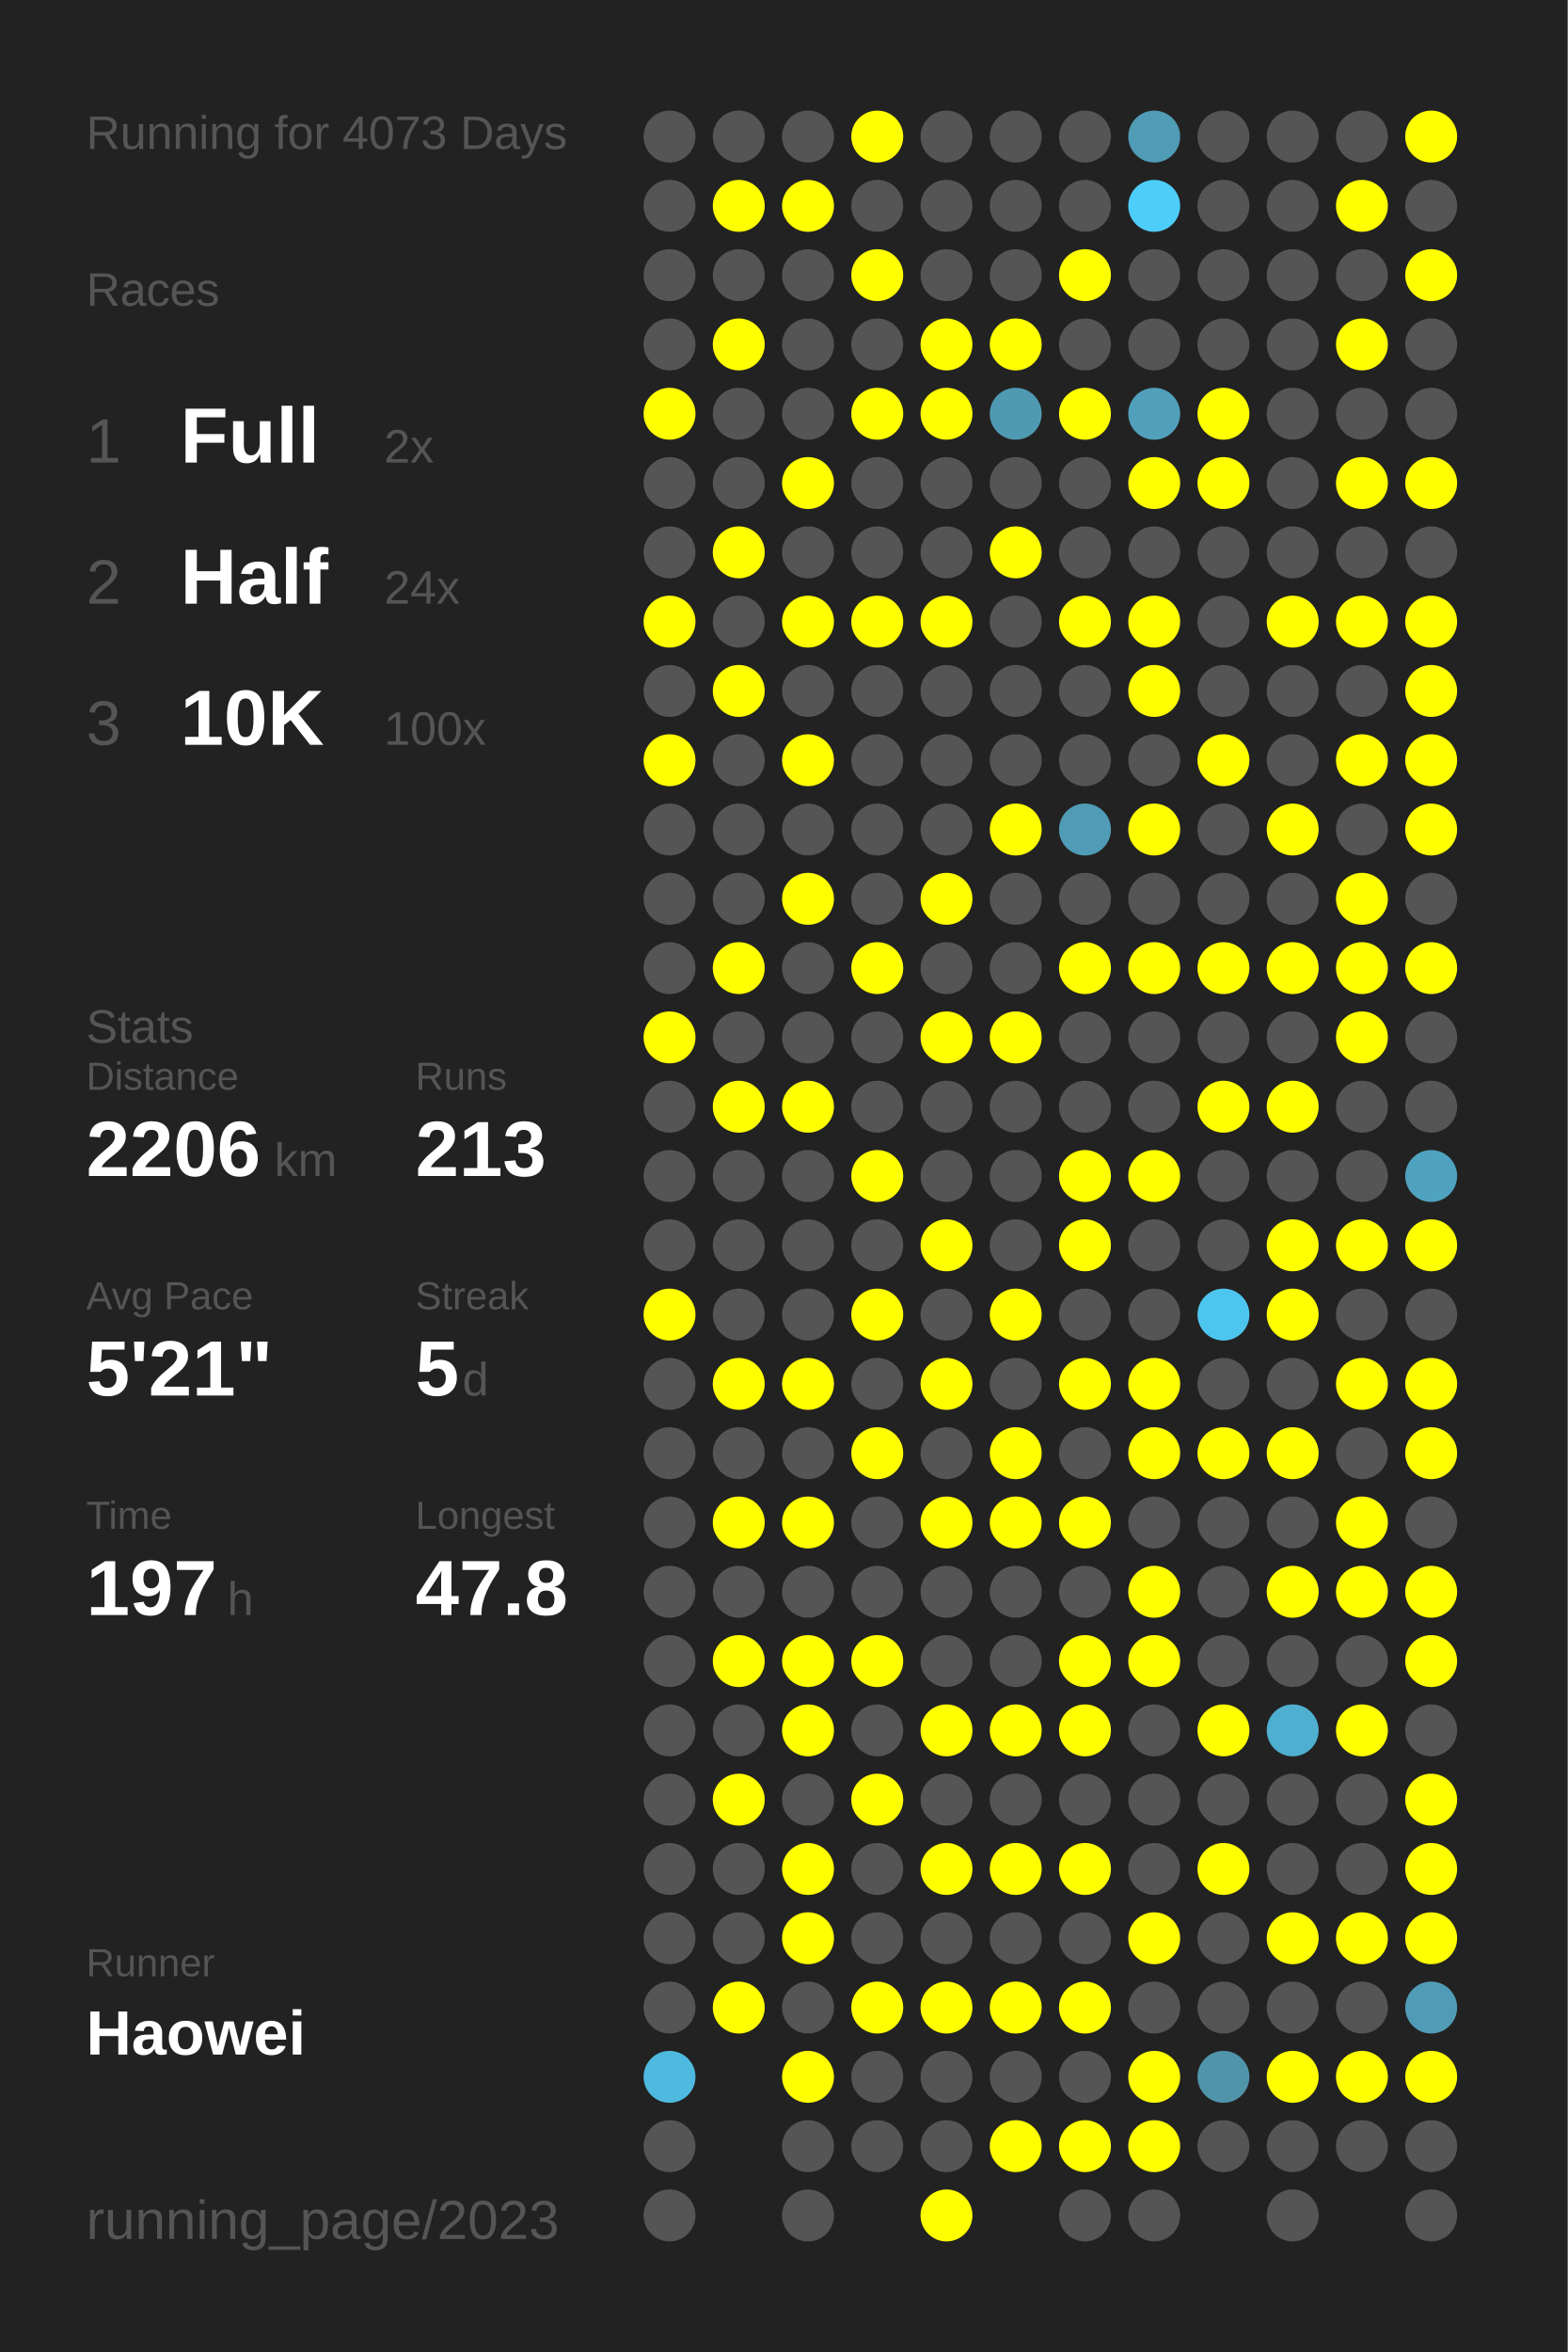
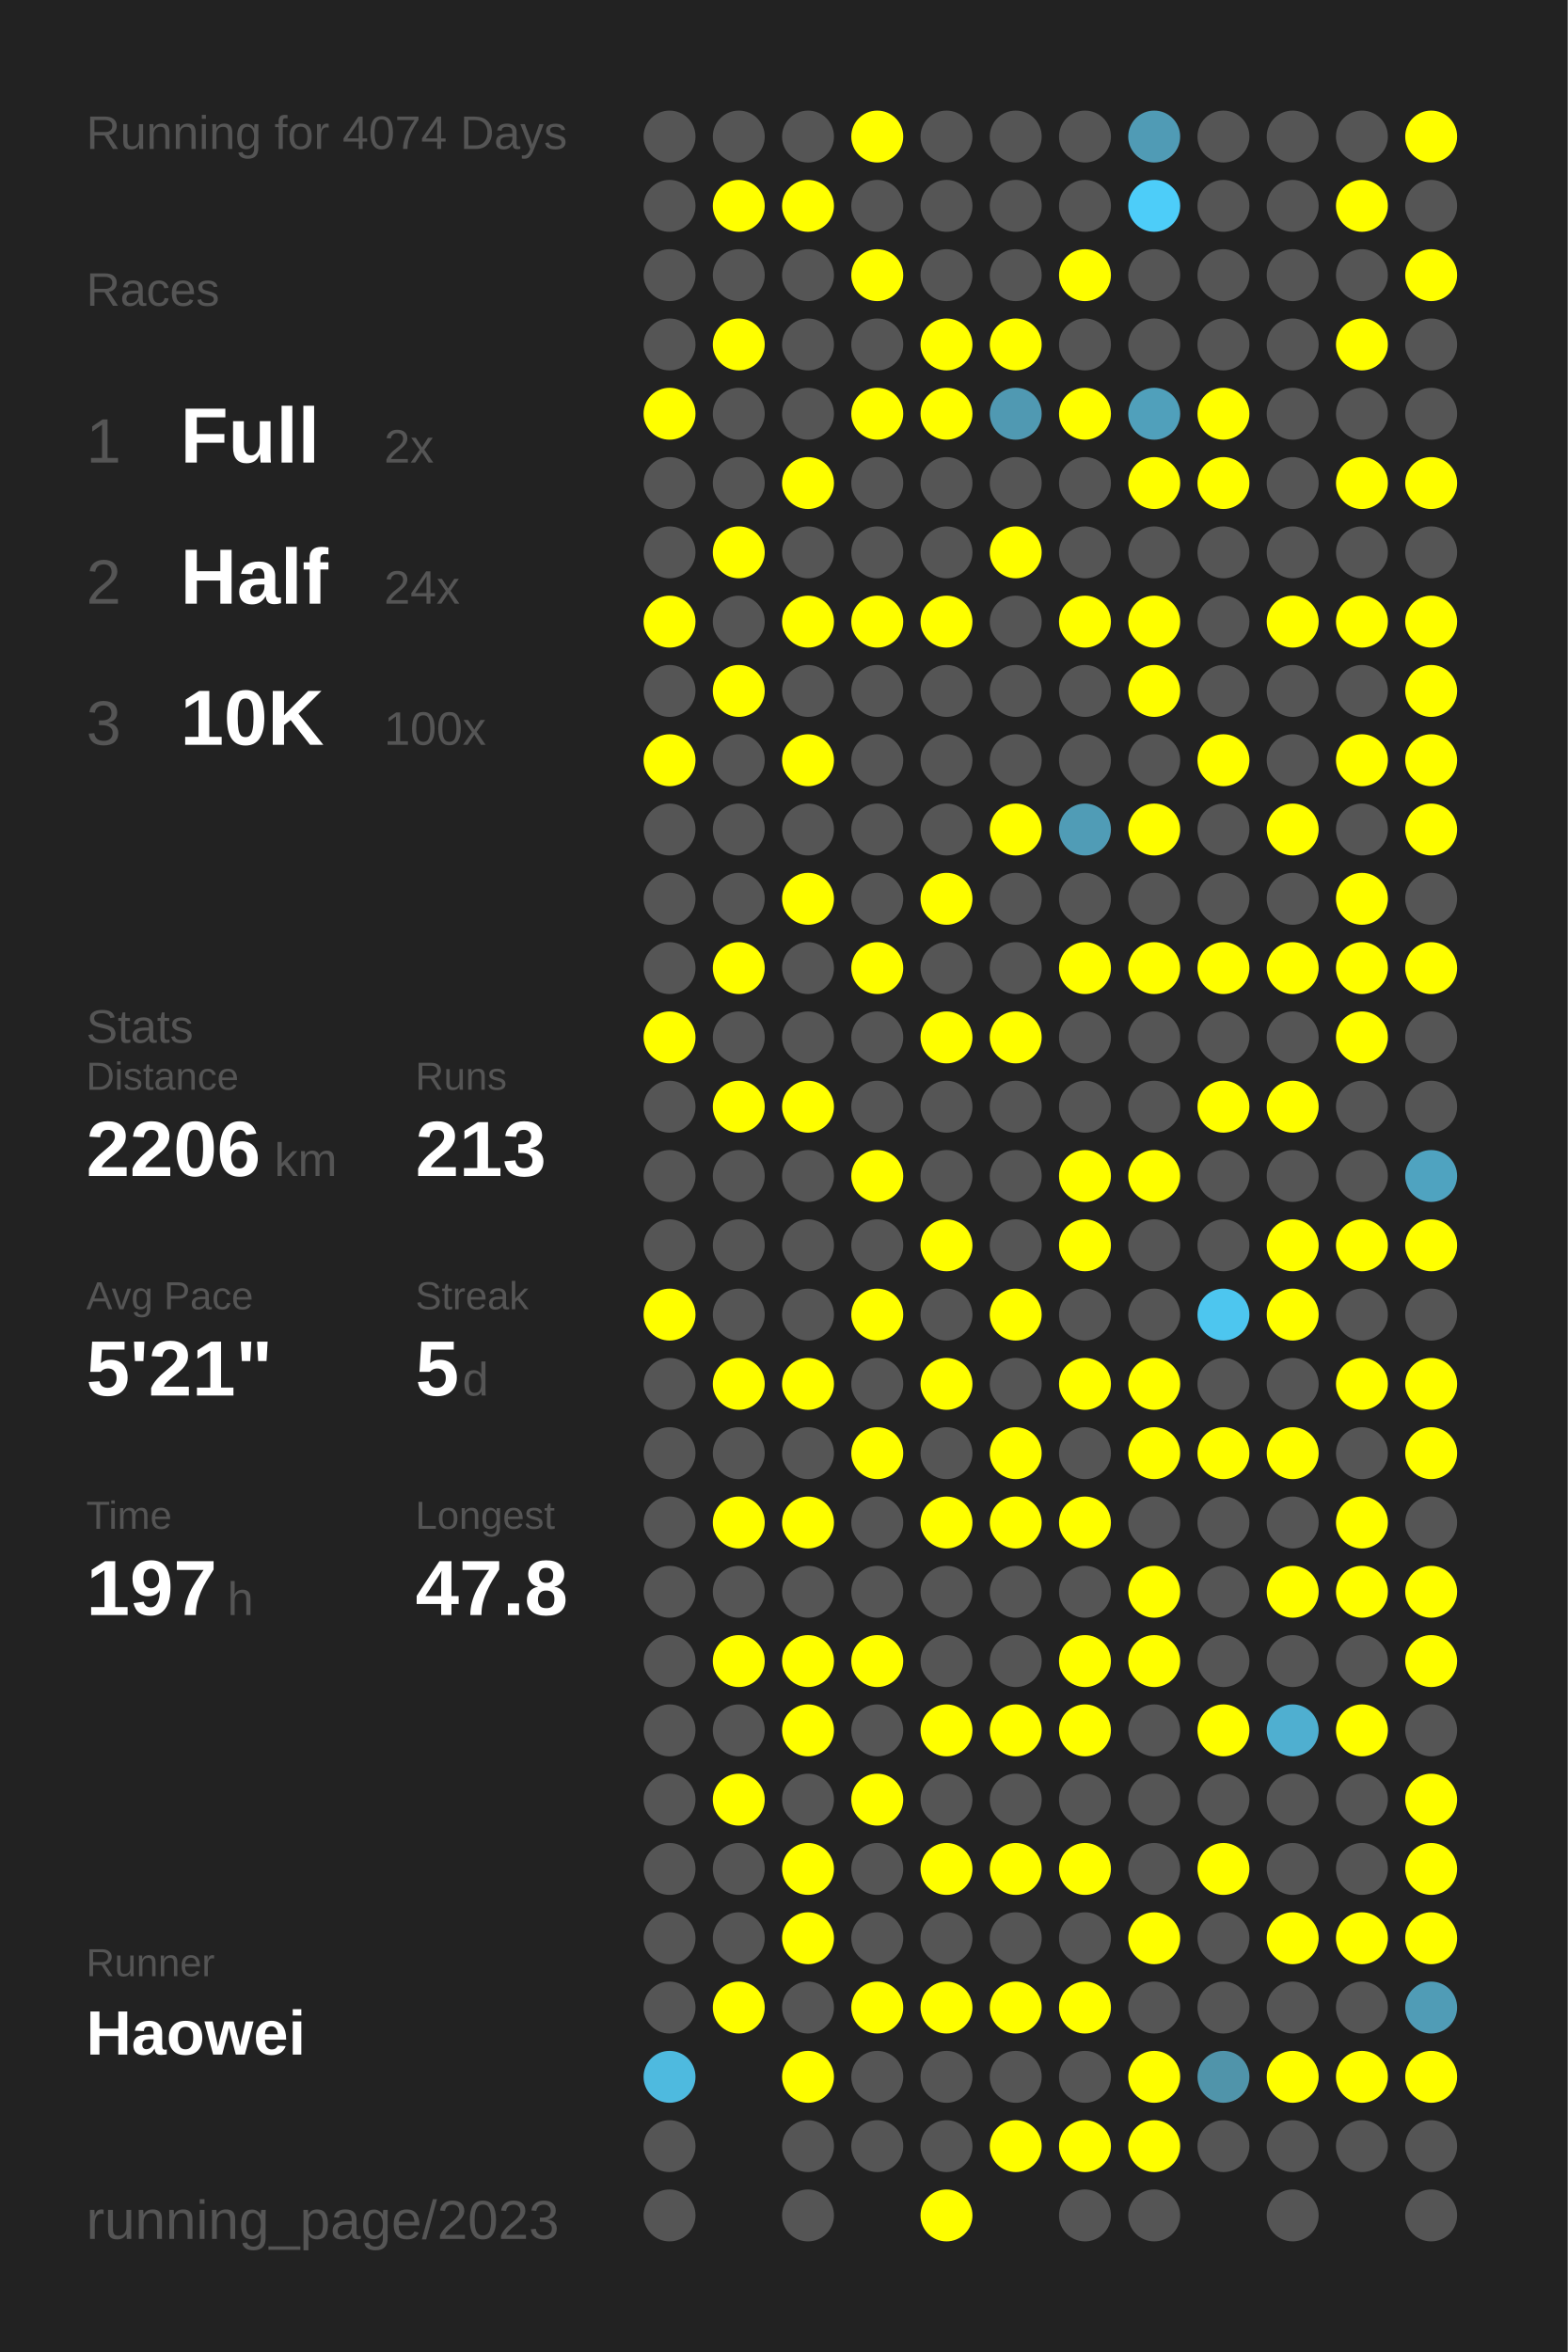
<svg xmlns="http://www.w3.org/2000/svg" baseProfile="full" height="300mm" version="1.1" viewBox="0,0,200,300" width="200mm">
  <defs />
  <rect fill="#222222" height="300" width="200" x="0" y="0" />
-   <text fill="#555555" style="font-size:6px; font-family:Arial;" x="11" y="19">Running for 4073 Days</text>
+   <text fill="#555555" style="font-size:6px; font-family:Arial;" x="11" y="19">Running for 4074 Days</text>
  <text fill="#555555" style="font-size:6px; font-family:Arial;" x="11" y="39">Races</text>
  <text fill="#555555" style="font-size:8px; font-family:Arial;" x="11" y="59">1</text>
  <text fill="#FFFFFF" style="font-size:10px; font-family:Arial; font-weight:bold;" x="23" y="59">Full</text>
  <text fill="#555555" style="font-size:6px; font-family:Arial;" x="49" y="59">2x</text>
  <text fill="#555555" style="font-size:8px; font-family:Arial;" x="11" y="77">2</text>
  <text fill="#FFFFFF" style="font-size:10px; font-family:Arial; font-weight:bold;" x="23" y="77">Half</text>
  <text fill="#555555" style="font-size:6px; font-family:Arial;" x="49" y="77">24x</text>
  <text fill="#555555" style="font-size:8px; font-family:Arial;" x="11" y="95">3</text>
  <text fill="#FFFFFF" style="font-size:10px; font-family:Arial; font-weight:bold;" x="23" y="95">10K</text>
  <text fill="#555555" style="font-size:6px; font-family:Arial;" x="49" y="95">100x</text>
  <text fill="#555555" style="font-size:6px; font-family:Arial;" x="11" y="133">Stats</text>
  <text fill="#555555" style="font-size:5px; font-family:Arial;" x="11" y="139">Distance</text>
  <text fill="#FFFFFF" style="font-size:10px; font-family:Arial; font-weight:bold;" x="11" y="150">2206</text>
  <text fill="#555555" style="font-size:6px; font-family:Arial;" x="35" y="150">km</text>
  <text fill="#555555" style="font-size:5px; font-family:Arial;" x="53" y="139">Runs</text>
  <text fill="#FFFFFF" style="font-size:10px; font-family:Arial; font-weight:bold;" x="53" y="150">213</text>
  <text fill="#555555" style="font-size:5px; font-family:Arial;" x="11" y="167">Avg Pace</text>
  <text fill="#FFFFFF" style="font-size:10px; font-family:Arial; font-weight:bold;" x="11" y="178">5'21"</text>
  <text fill="#555555" style="font-size:5px; font-family:Arial;" x="53" y="167">Streak</text>
  <text fill="#FFFFFF" style="font-size:10px; font-family:Arial; font-weight:bold;" x="53" y="178">5</text>
  <text fill="#555555" style="font-size:6px; font-family:Arial;" x="59" y="178">d</text>
  <text fill="#555555" style="font-size:5px; font-family:Arial;" x="11" y="195">Time</text>
  <text fill="#FFFFFF" style="font-size:10px; font-family:Arial; font-weight:bold;" x="11" y="206">197</text>
  <text fill="#555555" style="font-size:6px; font-family:Arial;" x="29" y="206">h</text>
  <text fill="#555555" style="font-size:5px; font-family:Arial;" x="53" y="195">Longest</text>
  <text fill="#FFFFFF" style="font-size:10px; font-family:Arial; font-weight:bold;" x="53" y="206">47.8</text>
  <text fill="#555555" style="font-size:5px; font-family:Arial;" x="11" y="252.065">Runner</text>
  <text fill="#FFFFFF" style="font-size:8px; font-family:Arial; font-weight:bold;" x="11" y="262.065">Haowei</text>
  <text fill="#555555" style="font-size:7px; font-family:Arial;" x="11" y="285.581">running_page/2023</text>
  <circle cx="85.417" cy="17.419" fill="#555555" r="3.312" />
  <circle cx="85.417" cy="26.258" fill="#555555" r="3.312" />
  <circle cx="85.417" cy="35.097" fill="#555555" r="3.312" />
  <circle cx="85.417" cy="43.935" fill="#555555" r="3.312" />
  <circle cx="85.417" cy="52.774" fill="#FFFF00" r="3.312" />
  <circle cx="85.417" cy="61.613" fill="#555555" r="3.312" />
  <circle cx="85.417" cy="70.452" fill="#555555" r="3.312" />
  <circle cx="85.417" cy="79.29" fill="#FFFF00" r="3.312" />
  <circle cx="85.417" cy="88.129" fill="#555555" r="3.312" />
  <circle cx="85.417" cy="96.968" fill="#FFFF00" r="3.312" />
  <circle cx="85.417" cy="105.806" fill="#555555" r="3.312" />
  <circle cx="85.417" cy="114.645" fill="#555555" r="3.312" />
  <circle cx="85.417" cy="123.484" fill="#555555" r="3.312" />
  <circle cx="85.417" cy="132.323" fill="#FFFF00" r="3.312" />
  <circle cx="85.417" cy="141.161" fill="#555555" r="3.312" />
  <circle cx="85.417" cy="150" fill="#555555" r="3.312" />
  <circle cx="85.417" cy="158.839" fill="#555555" r="3.312" />
  <circle cx="85.417" cy="167.677" fill="#FFFF00" r="3.312" />
  <circle cx="85.417" cy="176.516" fill="#555555" r="3.312" />
  <circle cx="85.417" cy="185.355" fill="#555555" r="3.312" />
  <circle cx="85.417" cy="194.194" fill="#555555" r="3.312" />
  <circle cx="85.417" cy="203.032" fill="#555555" r="3.312" />
  <circle cx="85.417" cy="211.871" fill="#555555" r="3.312" />
  <circle cx="85.417" cy="220.71" fill="#555555" r="3.312" />
  <circle cx="85.417" cy="229.548" fill="#555555" r="3.312" />
  <circle cx="85.417" cy="238.387" fill="#555555" r="3.312" />
  <circle cx="85.417" cy="247.226" fill="#555555" r="3.312" />
  <circle cx="85.417" cy="256.065" fill="#555555" r="3.312" />
  <circle cx="85.417" cy="264.903" fill="#4ebadf" r="3.312" />
  <circle cx="85.417" cy="273.742" fill="#555555" r="3.312" />
  <circle cx="85.417" cy="282.581" fill="#555555" r="3.312" />
  <circle cx="94.25" cy="17.419" fill="#555555" r="3.312" />
  <circle cx="94.25" cy="26.258" fill="#FFFF00" r="3.312" />
  <circle cx="94.25" cy="35.097" fill="#555555" r="3.312" />
  <circle cx="94.25" cy="43.935" fill="#FFFF00" r="3.312" />
  <circle cx="94.25" cy="52.774" fill="#555555" r="3.312" />
  <circle cx="94.25" cy="61.613" fill="#555555" r="3.312" />
  <circle cx="94.25" cy="70.452" fill="#FFFF00" r="3.312" />
  <circle cx="94.25" cy="79.29" fill="#555555" r="3.312" />
  <circle cx="94.25" cy="88.129" fill="#FFFF00" r="3.312" />
  <circle cx="94.25" cy="96.968" fill="#555555" r="3.312" />
  <circle cx="94.25" cy="105.806" fill="#555555" r="3.312" />
  <circle cx="94.25" cy="114.645" fill="#555555" r="3.312" />
  <circle cx="94.25" cy="123.484" fill="#FFFF00" r="3.312" />
  <circle cx="94.25" cy="132.323" fill="#555555" r="3.312" />
  <circle cx="94.25" cy="141.161" fill="#FFFF00" r="3.312" />
  <circle cx="94.25" cy="150" fill="#555555" r="3.312" />
  <circle cx="94.25" cy="158.839" fill="#555555" r="3.312" />
  <circle cx="94.25" cy="167.677" fill="#555555" r="3.312" />
  <circle cx="94.25" cy="176.516" fill="#FFFF00" r="3.312" />
  <circle cx="94.25" cy="185.355" fill="#555555" r="3.312" />
  <circle cx="94.25" cy="194.194" fill="#FFFF00" r="3.312" />
  <circle cx="94.25" cy="203.032" fill="#555555" r="3.312" />
  <circle cx="94.25" cy="211.871" fill="#FFFF00" r="3.312" />
  <circle cx="94.25" cy="220.71" fill="#555555" r="3.312" />
  <circle cx="94.25" cy="229.548" fill="#FFFF00" r="3.312" />
  <circle cx="94.25" cy="238.387" fill="#555555" r="3.312" />
  <circle cx="94.25" cy="247.226" fill="#555555" r="3.312" />
  <circle cx="94.25" cy="256.065" fill="#FFFF00" r="3.312" />
  <circle cx="103.083" cy="17.419" fill="#555555" r="3.312" />
  <circle cx="103.083" cy="26.258" fill="#FFFF00" r="3.312" />
  <circle cx="103.083" cy="35.097" fill="#555555" r="3.312" />
  <circle cx="103.083" cy="43.935" fill="#555555" r="3.312" />
  <circle cx="103.083" cy="52.774" fill="#555555" r="3.312" />
  <circle cx="103.083" cy="61.613" fill="#FFFF00" r="3.312" />
  <circle cx="103.083" cy="70.452" fill="#555555" r="3.312" />
  <circle cx="103.083" cy="79.29" fill="#FFFF00" r="3.312" />
  <circle cx="103.083" cy="88.129" fill="#555555" r="3.312" />
  <circle cx="103.083" cy="96.968" fill="#FFFF00" r="3.312" />
  <circle cx="103.083" cy="105.806" fill="#555555" r="3.312" />
  <circle cx="103.083" cy="114.645" fill="#FFFF00" r="3.312" />
  <circle cx="103.083" cy="123.484" fill="#555555" r="3.312" />
  <circle cx="103.083" cy="132.323" fill="#555555" r="3.312" />
  <circle cx="103.083" cy="141.161" fill="#FFFF00" r="3.312" />
  <circle cx="103.083" cy="150" fill="#555555" r="3.312" />
  <circle cx="103.083" cy="158.839" fill="#555555" r="3.312" />
  <circle cx="103.083" cy="167.677" fill="#555555" r="3.312" />
  <circle cx="103.083" cy="176.516" fill="#FFFF00" r="3.312" />
  <circle cx="103.083" cy="185.355" fill="#555555" r="3.312" />
  <circle cx="103.083" cy="194.194" fill="#FFFF00" r="3.312" />
  <circle cx="103.083" cy="203.032" fill="#555555" r="3.312" />
  <circle cx="103.083" cy="211.871" fill="#FFFF00" r="3.312" />
  <circle cx="103.083" cy="220.71" fill="#FFFF00" r="3.312" />
  <circle cx="103.083" cy="229.548" fill="#555555" r="3.312" />
  <circle cx="103.083" cy="238.387" fill="#FFFF00" r="3.312" />
  <circle cx="103.083" cy="247.226" fill="#FFFF00" r="3.312" />
  <circle cx="103.083" cy="256.065" fill="#555555" r="3.312" />
  <circle cx="103.083" cy="264.903" fill="#FFFF00" r="3.312" />
  <circle cx="103.083" cy="273.742" fill="#555555" r="3.312" />
  <circle cx="103.083" cy="282.581" fill="#555555" r="3.312" />
  <circle cx="111.917" cy="17.419" fill="#FFFF00" r="3.312" />
  <circle cx="111.917" cy="26.258" fill="#555555" r="3.312" />
  <circle cx="111.917" cy="35.097" fill="#FFFF00" r="3.312" />
  <circle cx="111.917" cy="43.935" fill="#555555" r="3.312" />
  <circle cx="111.917" cy="52.774" fill="#FFFF00" r="3.312" />
  <circle cx="111.917" cy="61.613" fill="#555555" r="3.312" />
  <circle cx="111.917" cy="70.452" fill="#555555" r="3.312" />
  <circle cx="111.917" cy="79.29" fill="#FFFF00" r="3.312" />
  <circle cx="111.917" cy="88.129" fill="#555555" r="3.312" />
  <circle cx="111.917" cy="96.968" fill="#555555" r="3.312" />
  <circle cx="111.917" cy="105.806" fill="#555555" r="3.312" />
  <circle cx="111.917" cy="114.645" fill="#555555" r="3.312" />
  <circle cx="111.917" cy="123.484" fill="#FFFF00" r="3.312" />
  <circle cx="111.917" cy="132.323" fill="#555555" r="3.312" />
  <circle cx="111.917" cy="141.161" fill="#555555" r="3.312" />
  <circle cx="111.917" cy="150" fill="#FFFF00" r="3.312" />
  <circle cx="111.917" cy="158.839" fill="#555555" r="3.312" />
  <circle cx="111.917" cy="167.677" fill="#FFFF00" r="3.312" />
  <circle cx="111.917" cy="176.516" fill="#555555" r="3.312" />
  <circle cx="111.917" cy="185.355" fill="#FFFF00" r="3.312" />
  <circle cx="111.917" cy="194.194" fill="#555555" r="3.312" />
  <circle cx="111.917" cy="203.032" fill="#555555" r="3.312" />
  <circle cx="111.917" cy="211.871" fill="#FFFF00" r="3.312" />
  <circle cx="111.917" cy="220.71" fill="#555555" r="3.312" />
  <circle cx="111.917" cy="229.548" fill="#FFFF00" r="3.312" />
  <circle cx="111.917" cy="238.387" fill="#555555" r="3.312" />
  <circle cx="111.917" cy="247.226" fill="#555555" r="3.312" />
  <circle cx="111.917" cy="256.065" fill="#FFFF00" r="3.312" />
  <circle cx="111.917" cy="264.903" fill="#555555" r="3.312" />
  <circle cx="111.917" cy="273.742" fill="#555555" r="3.312" />
  <circle cx="120.75" cy="17.419" fill="#555555" r="3.312" />
  <circle cx="120.75" cy="26.258" fill="#555555" r="3.312" />
  <circle cx="120.75" cy="35.097" fill="#555555" r="3.312" />
  <circle cx="120.75" cy="43.935" fill="#FFFF00" r="3.312" />
  <circle cx="120.75" cy="52.774" fill="#FFFF00" r="3.312" />
  <circle cx="120.75" cy="61.613" fill="#555555" r="3.312" />
  <circle cx="120.75" cy="70.452" fill="#555555" r="3.312" />
  <circle cx="120.75" cy="79.29" fill="#FFFF00" r="3.312" />
  <circle cx="120.75" cy="88.129" fill="#555555" r="3.312" />
  <circle cx="120.75" cy="96.968" fill="#555555" r="3.312" />
  <circle cx="120.75" cy="105.806" fill="#555555" r="3.312" />
  <circle cx="120.75" cy="114.645" fill="#FFFF00" r="3.312" />
  <circle cx="120.75" cy="123.484" fill="#555555" r="3.312" />
  <circle cx="120.75" cy="132.323" fill="#FFFF00" r="3.312" />
  <circle cx="120.75" cy="141.161" fill="#555555" r="3.312" />
  <circle cx="120.75" cy="150" fill="#555555" r="3.312" />
  <circle cx="120.75" cy="158.839" fill="#FFFF00" r="3.312" />
  <circle cx="120.75" cy="167.677" fill="#555555" r="3.312" />
  <circle cx="120.75" cy="176.516" fill="#FFFF00" r="3.312" />
  <circle cx="120.75" cy="185.355" fill="#555555" r="3.312" />
  <circle cx="120.75" cy="194.194" fill="#FFFF00" r="3.312" />
  <circle cx="120.75" cy="203.032" fill="#555555" r="3.312" />
  <circle cx="120.75" cy="211.871" fill="#555555" r="3.312" />
  <circle cx="120.75" cy="220.71" fill="#FFFF00" r="3.312" />
  <circle cx="120.75" cy="229.548" fill="#555555" r="3.312" />
  <circle cx="120.75" cy="238.387" fill="#FFFF00" r="3.312" />
  <circle cx="120.75" cy="247.226" fill="#555555" r="3.312" />
  <circle cx="120.75" cy="256.065" fill="#FFFF00" r="3.312" />
  <circle cx="120.75" cy="264.903" fill="#555555" r="3.312" />
  <circle cx="120.75" cy="273.742" fill="#555555" r="3.312" />
  <circle cx="120.75" cy="282.581" fill="#FFFF00" r="3.312" />
  <circle cx="129.583" cy="17.419" fill="#555555" r="3.312" />
  <circle cx="129.583" cy="26.258" fill="#555555" r="3.312" />
  <circle cx="129.583" cy="35.097" fill="#555555" r="3.312" />
  <circle cx="129.583" cy="43.935" fill="#FFFF00" r="3.312" />
  <circle cx="129.583" cy="52.774" fill="#5099b2" r="3.312" />
  <circle cx="129.583" cy="61.613" fill="#555555" r="3.312" />
  <circle cx="129.583" cy="70.452" fill="#FFFF00" r="3.312" />
  <circle cx="129.583" cy="79.29" fill="#555555" r="3.312" />
  <circle cx="129.583" cy="88.129" fill="#555555" r="3.312" />
  <circle cx="129.583" cy="96.968" fill="#555555" r="3.312" />
  <circle cx="129.583" cy="105.806" fill="#FFFF00" r="3.312" />
  <circle cx="129.583" cy="114.645" fill="#555555" r="3.312" />
  <circle cx="129.583" cy="123.484" fill="#555555" r="3.312" />
  <circle cx="129.583" cy="132.323" fill="#FFFF00" r="3.312" />
  <circle cx="129.583" cy="141.161" fill="#555555" r="3.312" />
  <circle cx="129.583" cy="150" fill="#555555" r="3.312" />
  <circle cx="129.583" cy="158.839" fill="#555555" r="3.312" />
  <circle cx="129.583" cy="167.677" fill="#FFFF00" r="3.312" />
  <circle cx="129.583" cy="176.516" fill="#555555" r="3.312" />
  <circle cx="129.583" cy="185.355" fill="#FFFF00" r="3.312" />
  <circle cx="129.583" cy="194.194" fill="#FFFF00" r="3.312" />
  <circle cx="129.583" cy="203.032" fill="#555555" r="3.312" />
  <circle cx="129.583" cy="211.871" fill="#555555" r="3.312" />
  <circle cx="129.583" cy="220.71" fill="#FFFF00" r="3.312" />
  <circle cx="129.583" cy="229.548" fill="#555555" r="3.312" />
  <circle cx="129.583" cy="238.387" fill="#FFFF00" r="3.312" />
  <circle cx="129.583" cy="247.226" fill="#555555" r="3.312" />
  <circle cx="129.583" cy="256.065" fill="#FFFF00" r="3.312" />
  <circle cx="129.583" cy="264.903" fill="#555555" r="3.312" />
  <circle cx="129.583" cy="273.742" fill="#FFFF00" r="3.312" />
  <circle cx="138.417" cy="17.419" fill="#555555" r="3.312" />
  <circle cx="138.417" cy="26.258" fill="#555555" r="3.312" />
  <circle cx="138.417" cy="35.097" fill="#FFFF00" r="3.312" />
  <circle cx="138.417" cy="43.935" fill="#555555" r="3.312" />
  <circle cx="138.417" cy="52.774" fill="#FFFF00" r="3.312" />
  <circle cx="138.417" cy="61.613" fill="#555555" r="3.312" />
  <circle cx="138.417" cy="70.452" fill="#555555" r="3.312" />
  <circle cx="138.417" cy="79.29" fill="#FFFF00" r="3.312" />
  <circle cx="138.417" cy="88.129" fill="#555555" r="3.312" />
  <circle cx="138.417" cy="96.968" fill="#555555" r="3.312" />
  <circle cx="138.417" cy="105.806" fill="#509cb6" r="3.312" />
  <circle cx="138.417" cy="114.645" fill="#555555" r="3.312" />
  <circle cx="138.417" cy="123.484" fill="#FFFF00" r="3.312" />
  <circle cx="138.417" cy="132.323" fill="#555555" r="3.312" />
  <circle cx="138.417" cy="141.161" fill="#555555" r="3.312" />
  <circle cx="138.417" cy="150" fill="#FFFF00" r="3.312" />
  <circle cx="138.417" cy="158.839" fill="#FFFF00" r="3.312" />
  <circle cx="138.417" cy="167.677" fill="#555555" r="3.312" />
  <circle cx="138.417" cy="176.516" fill="#FFFF00" r="3.312" />
  <circle cx="138.417" cy="185.355" fill="#555555" r="3.312" />
  <circle cx="138.417" cy="194.194" fill="#FFFF00" r="3.312" />
  <circle cx="138.417" cy="203.032" fill="#555555" r="3.312" />
  <circle cx="138.417" cy="211.871" fill="#FFFF00" r="3.312" />
  <circle cx="138.417" cy="220.71" fill="#FFFF00" r="3.312" />
  <circle cx="138.417" cy="229.548" fill="#555555" r="3.312" />
  <circle cx="138.417" cy="238.387" fill="#FFFF00" r="3.312" />
  <circle cx="138.417" cy="247.226" fill="#555555" r="3.312" />
  <circle cx="138.417" cy="256.065" fill="#FFFF00" r="3.312" />
  <circle cx="138.417" cy="264.903" fill="#555555" r="3.312" />
  <circle cx="138.417" cy="273.742" fill="#FFFF00" r="3.312" />
  <circle cx="138.417" cy="282.581" fill="#555555" r="3.312" />
  <circle cx="147.25" cy="17.419" fill="#509bb5" r="3.312" />
  <circle cx="147.25" cy="26.258" fill="#4dcdf9" r="3.312" />
  <circle cx="147.25" cy="35.097" fill="#555555" r="3.312" />
  <circle cx="147.25" cy="43.935" fill="#555555" r="3.312" />
  <circle cx="147.25" cy="52.774" fill="#50a0bb" r="3.312" />
  <circle cx="147.25" cy="61.613" fill="#FFFF00" r="3.312" />
  <circle cx="147.25" cy="70.452" fill="#555555" r="3.312" />
  <circle cx="147.25" cy="79.29" fill="#FFFF00" r="3.312" />
  <circle cx="147.25" cy="88.129" fill="#FFFF00" r="3.312" />
  <circle cx="147.25" cy="96.968" fill="#555555" r="3.312" />
  <circle cx="147.25" cy="105.806" fill="#FFFF00" r="3.312" />
  <circle cx="147.25" cy="114.645" fill="#555555" r="3.312" />
  <circle cx="147.25" cy="123.484" fill="#FFFF00" r="3.312" />
  <circle cx="147.25" cy="132.323" fill="#555555" r="3.312" />
  <circle cx="147.25" cy="141.161" fill="#555555" r="3.312" />
  <circle cx="147.25" cy="150" fill="#FFFF00" r="3.312" />
  <circle cx="147.25" cy="158.839" fill="#555555" r="3.312" />
  <circle cx="147.25" cy="167.677" fill="#555555" r="3.312" />
  <circle cx="147.25" cy="176.516" fill="#FFFF00" r="3.312" />
  <circle cx="147.25" cy="185.355" fill="#FFFF00" r="3.312" />
  <circle cx="147.25" cy="194.194" fill="#555555" r="3.312" />
  <circle cx="147.25" cy="203.032" fill="#FFFF00" r="3.312" />
  <circle cx="147.25" cy="211.871" fill="#FFFF00" r="3.312" />
  <circle cx="147.25" cy="220.71" fill="#555555" r="3.312" />
  <circle cx="147.25" cy="229.548" fill="#555555" r="3.312" />
  <circle cx="147.25" cy="238.387" fill="#555555" r="3.312" />
  <circle cx="147.25" cy="247.226" fill="#FFFF00" r="3.312" />
  <circle cx="147.25" cy="256.065" fill="#555555" r="3.312" />
  <circle cx="147.25" cy="264.903" fill="#FFFF00" r="3.312" />
  <circle cx="147.25" cy="273.742" fill="#FFFF00" r="3.312" />
  <circle cx="147.25" cy="282.581" fill="#555555" r="3.312" />
  <circle cx="156.083" cy="17.419" fill="#555555" r="3.312" />
  <circle cx="156.083" cy="26.258" fill="#555555" r="3.312" />
  <circle cx="156.083" cy="35.097" fill="#555555" r="3.312" />
  <circle cx="156.083" cy="43.935" fill="#555555" r="3.312" />
  <circle cx="156.083" cy="52.774" fill="#FFFF00" r="3.312" />
  <circle cx="156.083" cy="61.613" fill="#FFFF00" r="3.312" />
  <circle cx="156.083" cy="70.452" fill="#555555" r="3.312" />
  <circle cx="156.083" cy="79.29" fill="#555555" r="3.312" />
  <circle cx="156.083" cy="88.129" fill="#555555" r="3.312" />
  <circle cx="156.083" cy="96.968" fill="#FFFF00" r="3.312" />
  <circle cx="156.083" cy="105.806" fill="#555555" r="3.312" />
  <circle cx="156.083" cy="114.645" fill="#555555" r="3.312" />
  <circle cx="156.083" cy="123.484" fill="#FFFF00" r="3.312" />
  <circle cx="156.083" cy="132.323" fill="#555555" r="3.312" />
  <circle cx="156.083" cy="141.161" fill="#FFFF00" r="3.312" />
  <circle cx="156.083" cy="150" fill="#555555" r="3.312" />
  <circle cx="156.083" cy="158.839" fill="#555555" r="3.312" />
  <circle cx="156.083" cy="167.677" fill="#4dc6ef" r="3.312" />
  <circle cx="156.083" cy="176.516" fill="#555555" r="3.312" />
  <circle cx="156.083" cy="185.355" fill="#FFFF00" r="3.312" />
  <circle cx="156.083" cy="194.194" fill="#555555" r="3.312" />
  <circle cx="156.083" cy="203.032" fill="#555555" r="3.312" />
  <circle cx="156.083" cy="211.871" fill="#555555" r="3.312" />
  <circle cx="156.083" cy="220.71" fill="#FFFF00" r="3.312" />
  <circle cx="156.083" cy="229.548" fill="#555555" r="3.312" />
  <circle cx="156.083" cy="238.387" fill="#FFFF00" r="3.312" />
  <circle cx="156.083" cy="247.226" fill="#555555" r="3.312" />
  <circle cx="156.083" cy="256.065" fill="#555555" r="3.312" />
  <circle cx="156.083" cy="264.903" fill="#5094aa" r="3.312" />
  <circle cx="156.083" cy="273.742" fill="#555555" r="3.312" />
  <circle cx="164.917" cy="17.419" fill="#555555" r="3.312" />
  <circle cx="164.917" cy="26.258" fill="#555555" r="3.312" />
  <circle cx="164.917" cy="35.097" fill="#555555" r="3.312" />
  <circle cx="164.917" cy="43.935" fill="#555555" r="3.312" />
  <circle cx="164.917" cy="52.774" fill="#555555" r="3.312" />
  <circle cx="164.917" cy="61.613" fill="#555555" r="3.312" />
  <circle cx="164.917" cy="70.452" fill="#555555" r="3.312" />
  <circle cx="164.917" cy="79.29" fill="#FFFF00" r="3.312" />
  <circle cx="164.917" cy="88.129" fill="#555555" r="3.312" />
  <circle cx="164.917" cy="96.968" fill="#555555" r="3.312" />
  <circle cx="164.917" cy="105.806" fill="#FFFF00" r="3.312" />
  <circle cx="164.917" cy="114.645" fill="#555555" r="3.312" />
  <circle cx="164.917" cy="123.484" fill="#FFFF00" r="3.312" />
  <circle cx="164.917" cy="132.323" fill="#555555" r="3.312" />
  <circle cx="164.917" cy="141.161" fill="#FFFF00" r="3.312" />
  <circle cx="164.917" cy="150" fill="#555555" r="3.312" />
  <circle cx="164.917" cy="158.839" fill="#FFFF00" r="3.312" />
  <circle cx="164.917" cy="167.677" fill="#FFFF00" r="3.312" />
  <circle cx="164.917" cy="176.516" fill="#555555" r="3.312" />
  <circle cx="164.917" cy="185.355" fill="#FFFF00" r="3.312" />
  <circle cx="164.917" cy="194.194" fill="#555555" r="3.312" />
  <circle cx="164.917" cy="203.032" fill="#FFFF00" r="3.312" />
  <circle cx="164.917" cy="211.871" fill="#555555" r="3.312" />
  <circle cx="164.917" cy="220.71" fill="#4fafd0" r="3.312" />
  <circle cx="164.917" cy="229.548" fill="#555555" r="3.312" />
  <circle cx="164.917" cy="238.387" fill="#555555" r="3.312" />
  <circle cx="164.917" cy="247.226" fill="#FFFF00" r="3.312" />
  <circle cx="164.917" cy="256.065" fill="#555555" r="3.312" />
  <circle cx="164.917" cy="264.903" fill="#FFFF00" r="3.312" />
  <circle cx="164.917" cy="273.742" fill="#555555" r="3.312" />
  <circle cx="164.917" cy="282.581" fill="#555555" r="3.312" />
  <circle cx="173.75" cy="17.419" fill="#555555" r="3.312" />
  <circle cx="173.75" cy="26.258" fill="#FFFF00" r="3.312" />
  <circle cx="173.75" cy="35.097" fill="#555555" r="3.312" />
  <circle cx="173.75" cy="43.935" fill="#FFFF00" r="3.312" />
  <circle cx="173.75" cy="52.774" fill="#555555" r="3.312" />
  <circle cx="173.75" cy="61.613" fill="#FFFF00" r="3.312" />
  <circle cx="173.75" cy="70.452" fill="#555555" r="3.312" />
  <circle cx="173.75" cy="79.29" fill="#FFFF00" r="3.312" />
  <circle cx="173.75" cy="88.129" fill="#555555" r="3.312" />
  <circle cx="173.75" cy="96.968" fill="#FFFF00" r="3.312" />
  <circle cx="173.75" cy="105.806" fill="#555555" r="3.312" />
  <circle cx="173.75" cy="114.645" fill="#FFFF00" r="3.312" />
  <circle cx="173.75" cy="123.484" fill="#FFFF00" r="3.312" />
  <circle cx="173.75" cy="132.323" fill="#FFFF00" r="3.312" />
  <circle cx="173.75" cy="141.161" fill="#555555" r="3.312" />
  <circle cx="173.75" cy="150" fill="#555555" r="3.312" />
  <circle cx="173.75" cy="158.839" fill="#FFFF00" r="3.312" />
  <circle cx="173.75" cy="167.677" fill="#555555" r="3.312" />
  <circle cx="173.75" cy="176.516" fill="#FFFF00" r="3.312" />
  <circle cx="173.75" cy="185.355" fill="#555555" r="3.312" />
  <circle cx="173.75" cy="194.194" fill="#FFFF00" r="3.312" />
  <circle cx="173.75" cy="203.032" fill="#FFFF00" r="3.312" />
  <circle cx="173.75" cy="211.871" fill="#555555" r="3.312" />
  <circle cx="173.75" cy="220.71" fill="#FFFF00" r="3.312" />
  <circle cx="173.75" cy="229.548" fill="#555555" r="3.312" />
  <circle cx="173.75" cy="238.387" fill="#555555" r="3.312" />
  <circle cx="173.75" cy="247.226" fill="#FFFF00" r="3.312" />
  <circle cx="173.75" cy="256.065" fill="#555555" r="3.312" />
  <circle cx="173.75" cy="264.903" fill="#FFFF00" r="3.312" />
  <circle cx="173.75" cy="273.742" fill="#555555" r="3.312" />
  <circle cx="182.583" cy="17.419" fill="#FFFF00" r="3.312" />
  <circle cx="182.583" cy="26.258" fill="#555555" r="3.312" />
  <circle cx="182.583" cy="35.097" fill="#FFFF00" r="3.312" />
  <circle cx="182.583" cy="43.935" fill="#555555" r="3.312" />
  <circle cx="182.583" cy="52.774" fill="#555555" r="3.312" />
  <circle cx="182.583" cy="61.613" fill="#FFFF00" r="3.312" />
  <circle cx="182.583" cy="70.452" fill="#555555" r="3.312" />
  <circle cx="182.583" cy="79.29" fill="#FFFF00" r="3.312" />
  <circle cx="182.583" cy="88.129" fill="#FFFF00" r="3.312" />
  <circle cx="182.583" cy="96.968" fill="#FFFF00" r="3.312" />
  <circle cx="182.583" cy="105.806" fill="#FFFF00" r="3.312" />
  <circle cx="182.583" cy="114.645" fill="#555555" r="3.312" />
  <circle cx="182.583" cy="123.484" fill="#FFFF00" r="3.312" />
  <circle cx="182.583" cy="132.323" fill="#555555" r="3.312" />
  <circle cx="182.583" cy="141.161" fill="#555555" r="3.312" />
  <circle cx="182.583" cy="150" fill="#4fa3c0" r="3.312" />
  <circle cx="182.583" cy="158.839" fill="#FFFF00" r="3.312" />
  <circle cx="182.583" cy="167.677" fill="#555555" r="3.312" />
  <circle cx="182.583" cy="176.516" fill="#FFFF00" r="3.312" />
  <circle cx="182.583" cy="185.355" fill="#FFFF00" r="3.312" />
  <circle cx="182.583" cy="194.194" fill="#555555" r="3.312" />
  <circle cx="182.583" cy="203.032" fill="#FFFF00" r="3.312" />
  <circle cx="182.583" cy="211.871" fill="#FFFF00" r="3.312" />
  <circle cx="182.583" cy="220.71" fill="#555555" r="3.312" />
  <circle cx="182.583" cy="229.548" fill="#FFFF00" r="3.312" />
  <circle cx="182.583" cy="238.387" fill="#FFFF00" r="3.312" />
  <circle cx="182.583" cy="247.226" fill="#FFFF00" r="3.312" />
  <circle cx="182.583" cy="256.065" fill="#509cb6" r="3.312" />
  <circle cx="182.583" cy="264.903" fill="#FFFF00" r="3.312" />
  <circle cx="182.583" cy="273.742" fill="#555555" r="3.312" />
  <circle cx="182.583" cy="282.581" fill="#555555" r="3.312" />
</svg>
